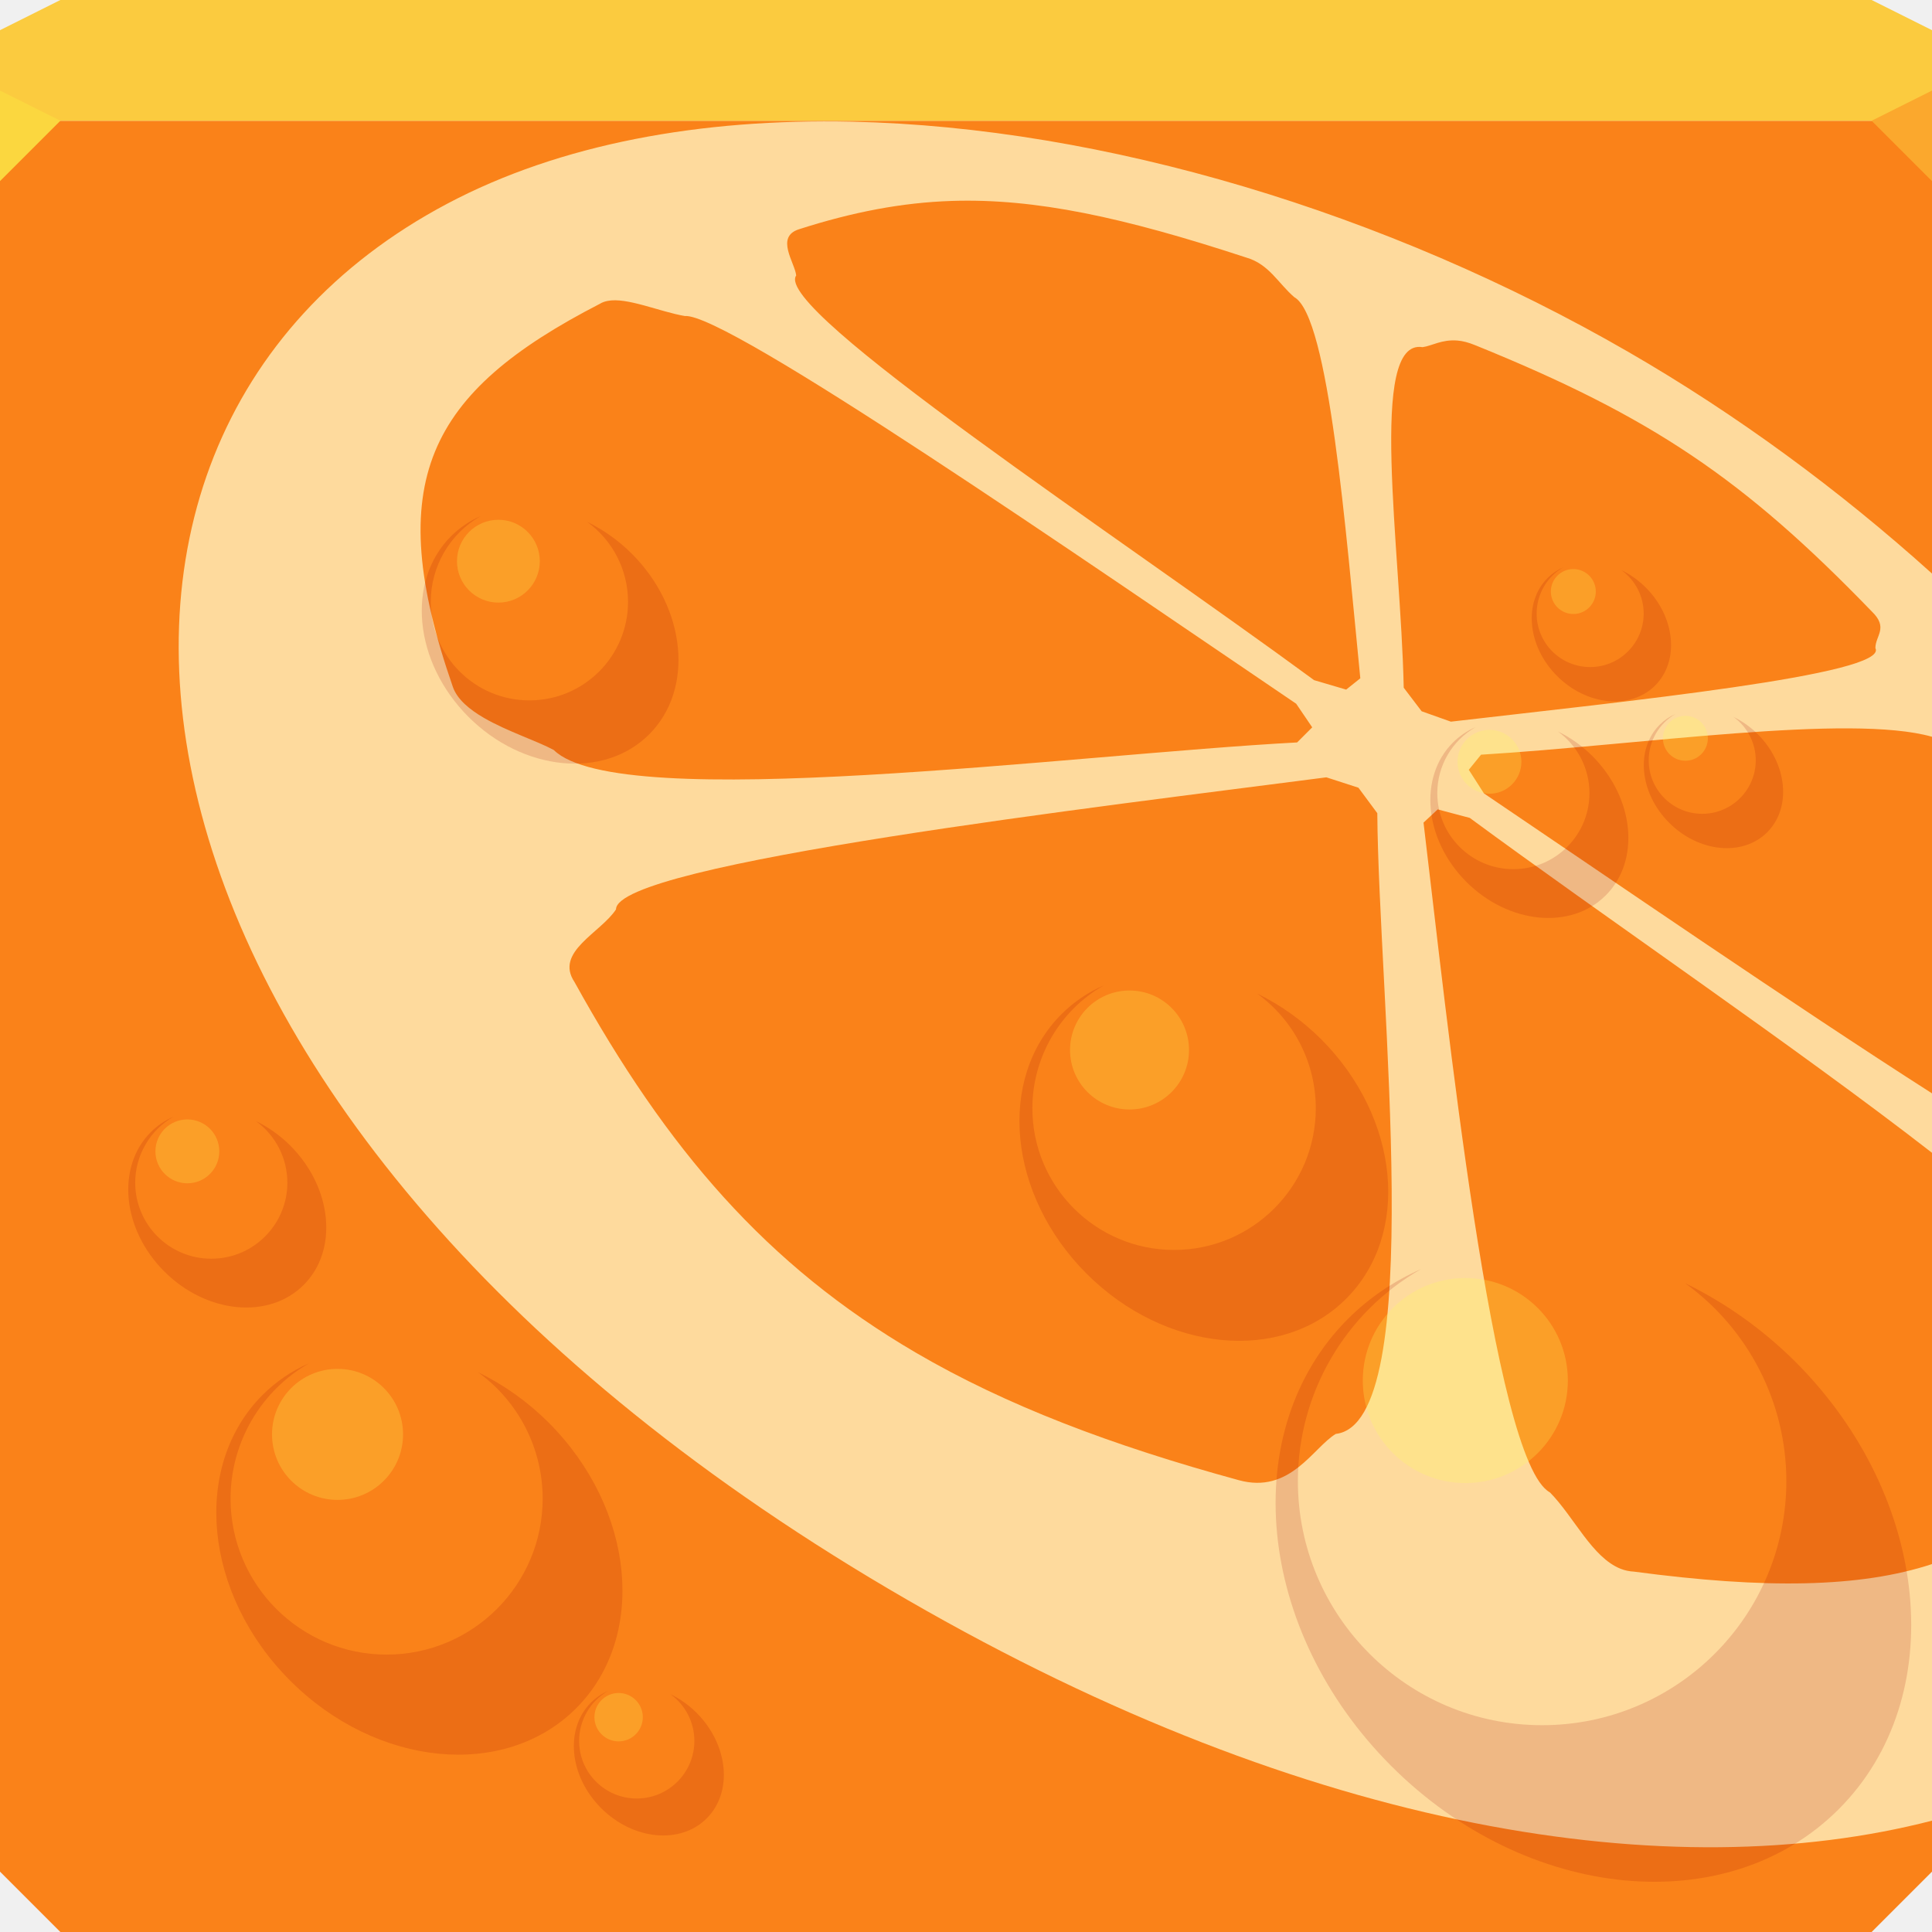
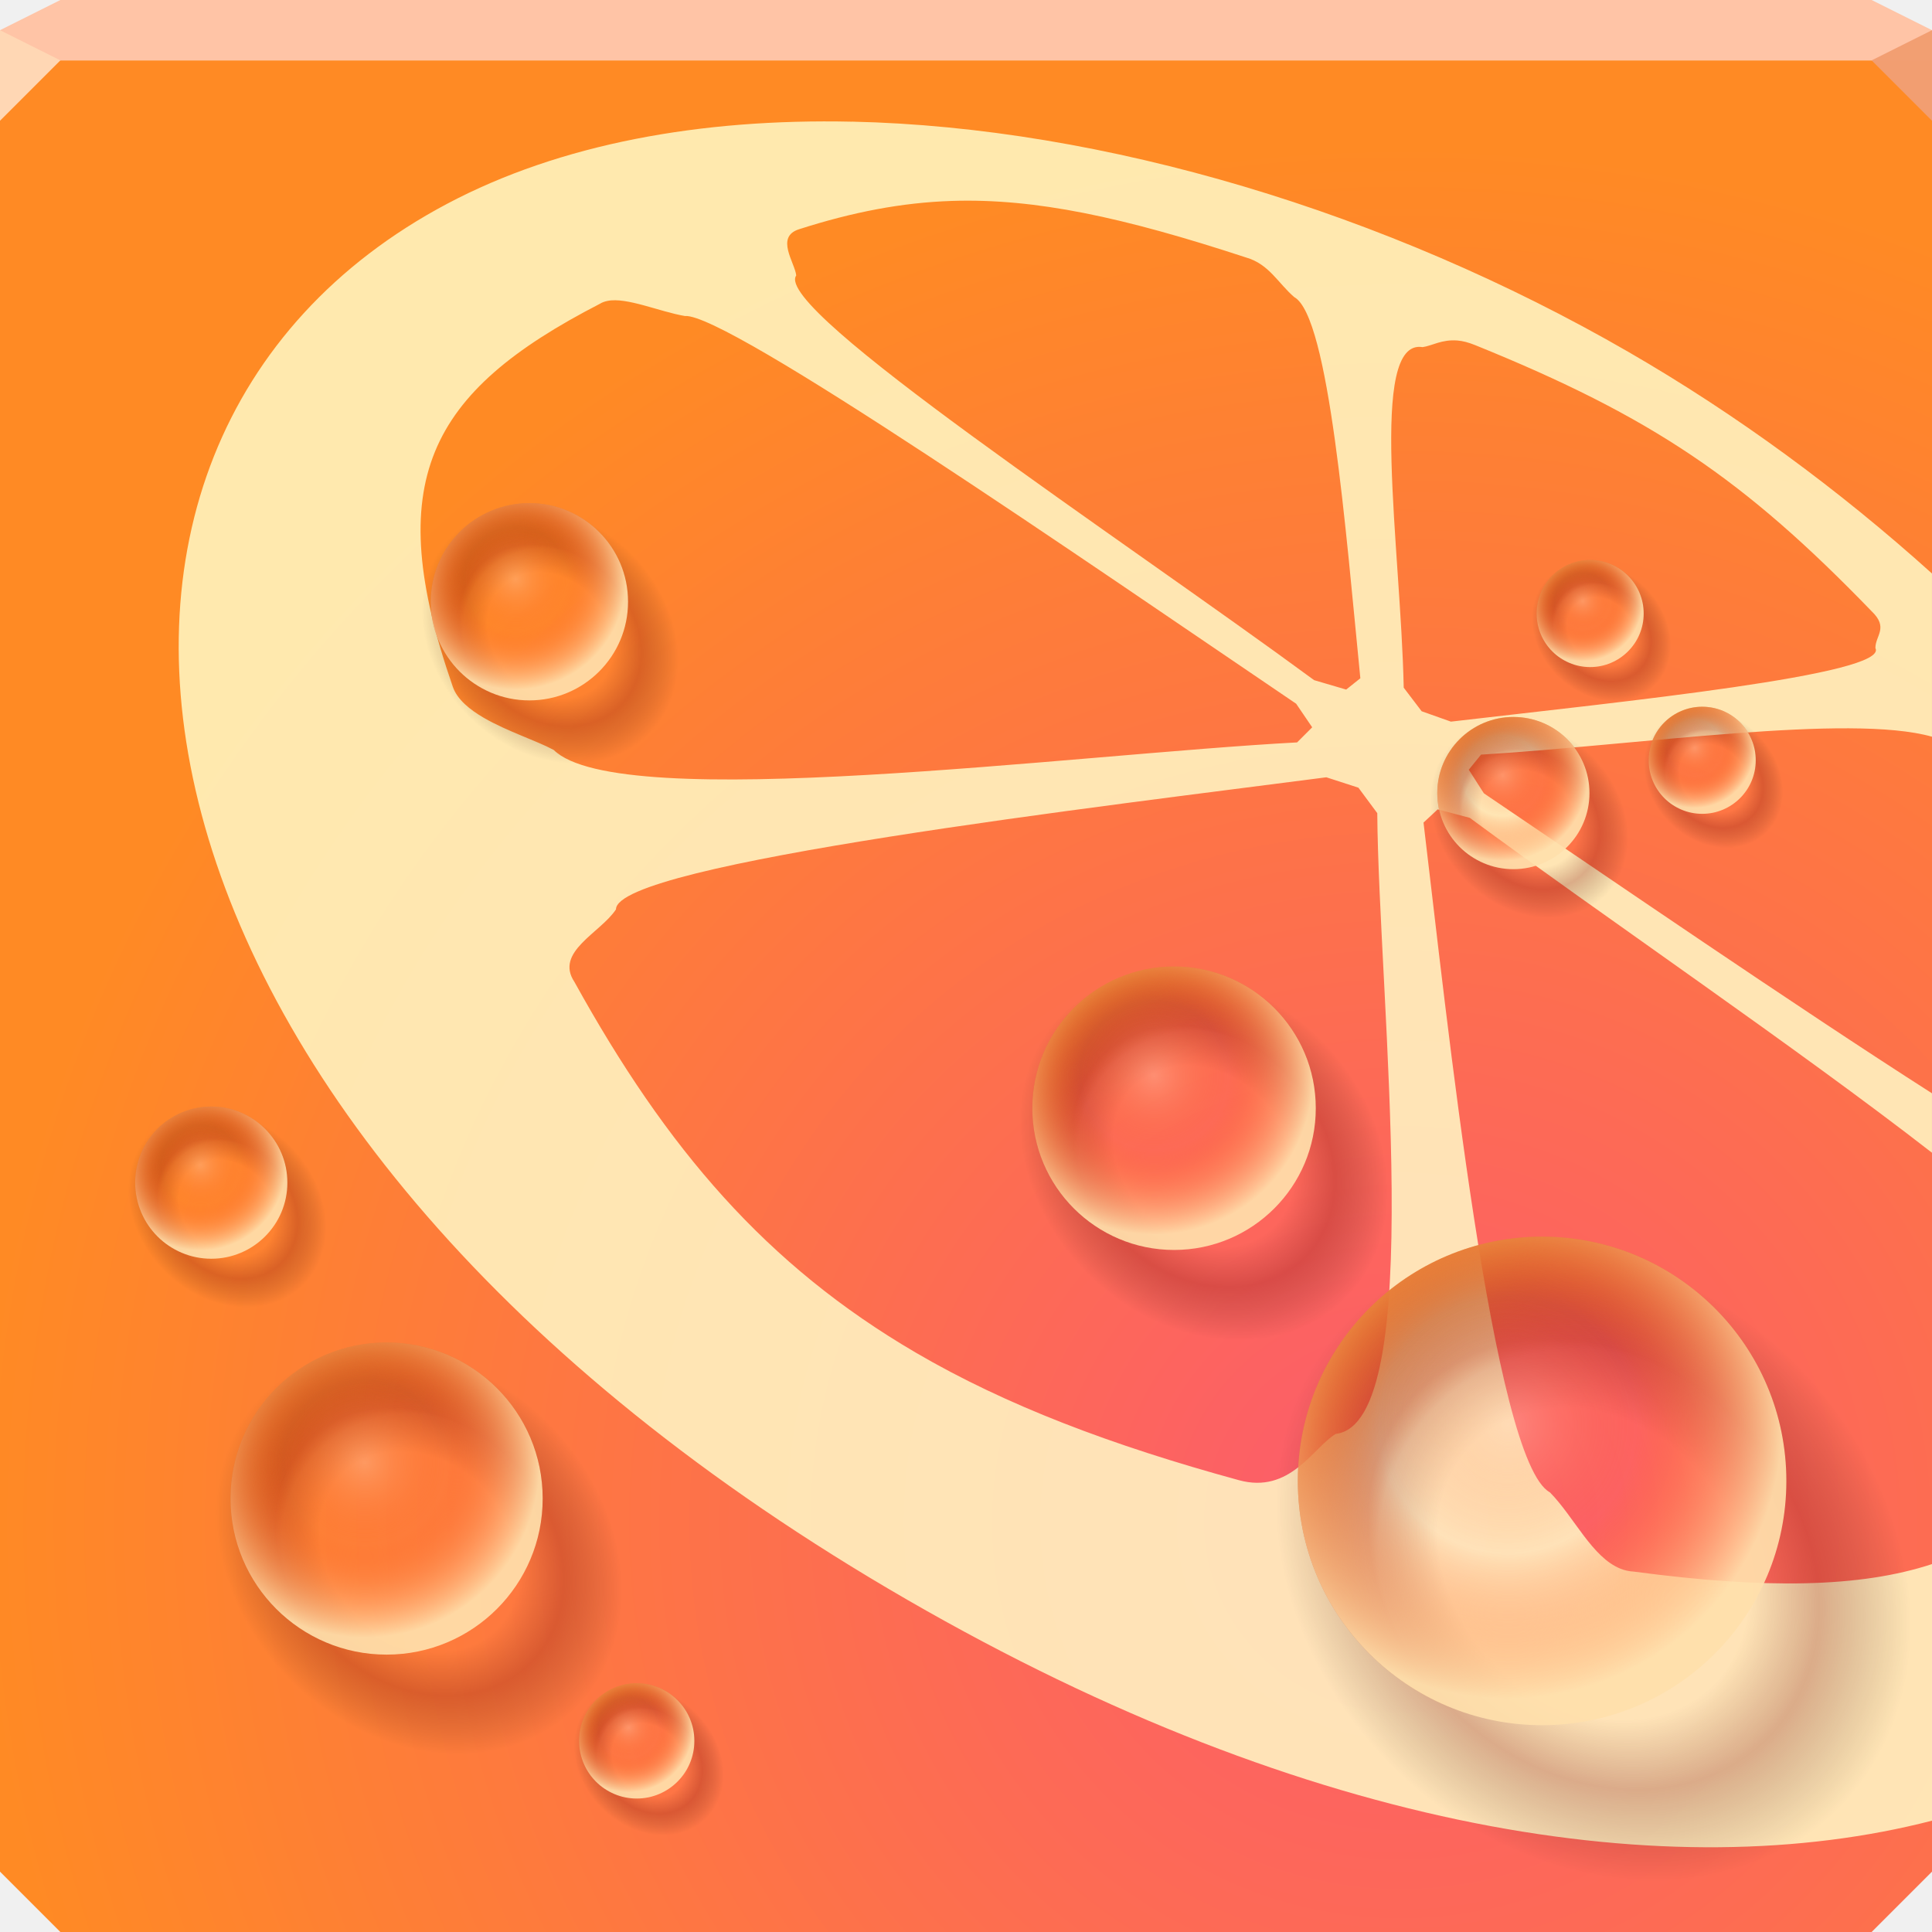
- <svg xmlns="http://www.w3.org/2000/svg" xmlns:xlink="http://www.w3.org/1999/xlink" width="64" height="64" id="svg13094" version="1.1">
-   <defs id="defs13096" />
-   <path style="color:#000000;fill:#fa8219;fill-opacity:1;fill-rule:nonzero;stroke:none;stroke-width:2.286;marker:none;visibility:visible;display:inline;overflow:visible;enable-background:accumulate" d="m 0,4 0,30 0,28 2,2 30,0 30,0 2,-2 L 64,34 64,4 32,4 0,4 z" id="path3983" />
-   <path id="path6502" d="M 2 0 L 0 1 L 0 4 L 32 4 L 64 4 L 64 1 L 62 0 L 32 0 L 2 0 z " style="color:#000000;fill:#fbcb3f;fill-opacity:1;fill-rule:nonzero;stroke:none;marker:none;visibility:visible;display:inline;overflow:visible;enable-background:accumulate" />
-   <path style="color:#000000;fill:#fff0be;fill-opacity:0.798;fill-rule:nonzero;stroke:none;stroke-width:1;marker:none;visibility:visible;display:inline;overflow:visible;enable-background:accumulate" d="M 28.219 4.031 C 23.21 3.922 18.561 4.763 14.812 6.75 C -0.121 14.666 2.97 37.358 30.062 53 C 43.465 60.738 55.411 62.526 64 60.312 L 64 51.812 C 61.626 52.594 58.483 52.643 54.125 52.062 C 53.976 52.055 53.823 52.022 53.688 51.969 C 52.738 51.593 52.148 50.256 51.344 49.438 C 49.454 48.414 47.924 33.622 47.156 27.25 L 47.625 26.812 L 48.688 27.094 C 52.983 30.262 59.569 34.743 64 38.188 L 64 36.219 C 59.408 33.283 53.284 29.071 49.156 26.281 L 48.656 25.5 L 49.062 25 C 54.305 24.681 61.271 23.634 64 24.406 L 64 19 C 60.931 16.234 57.527 13.729 53.938 11.656 C 45.946 7.042 36.567 4.214 28.219 4.031 z M 31.531 6.656 C 34.296 6.567 37.199 7.191 41.281 8.531 C 42.04 8.748 42.343 9.388 42.875 9.844 C 44.026 10.483 44.584 17.634 45.062 22.469 L 44.594 22.844 L 43.531 22.531 C 37.092 17.795 25.584 10.245 26.375 9.125 C 26.333 8.704 25.668 7.847 26.469 7.594 C 28.243 7.025 29.873 6.71 31.531 6.656 z M 20.125 9.969 C 20.759 9.838 21.853 10.327 22.688 10.469 C 24.063 10.345 36.019 18.625 42.938 23.312 L 43.469 24.094 L 42.969 24.594 C 35.558 24.989 20.516 26.992 18.344 24.844 C 17.781 24.54 16.802 24.228 16.031 23.781 C 15.569 23.513 15.144 23.173 15 22.75 C 12.644 15.971 14.147 13.011 19.875 10.062 C 19.945 10.017 20.034 9.987 20.125 9.969 z M 48.281 11.281 C 48.456 11.295 48.643 11.343 48.875 11.438 C 54.727 13.809 57.772 15.875 62 20.25 C 62.572 20.796 62.123 21.057 62.125 21.469 C 62.594 22.35 53.757 23.244 48.062 23.906 L 47.094 23.562 L 46.5 22.781 C 46.405 18.181 45.308 11.203 47.125 11.5 C 47.438 11.457 47.758 11.239 48.281 11.281 z M 43.938 25.75 L 45 26.094 L 45.625 26.938 C 45.668 33.08 47.31 47.148 44.25 47.5 C 43.497 47.952 42.74 49.506 41.031 49.031 C 36.815 47.879 33.321 46.552 30.344 44.812 C 25.384 41.915 22.089 38.061 19.031 32.531 C 18.363 31.531 19.895 30.905 20.406 30.125 C 20.405 28.603 36.698 26.693 43.938 25.75 z " id="path4012" />
-   <path style="fill:#fba82d;fill-opacity:1" id="path3028" d="M 64,6 62,4 64,3 z" />
-   <g transform="translate(-0.6250001,0.082283)" id="g3043" />
-   <g style="fill:#ffffff" transform="matrix(1.038589,0,0,1.038589,1214.722,1878.812)" id="scalable" />
-   <path id="path4298" d="M 0,3 0,6 2,4 Z" style="fill:#fbd73f;fill-opacity:1;fill-rule:nonzero" />
-   <g transform="matrix(0.5849523,0,0,0.5849523,-5.858213,27.66311)" id="g3910">
-     <path style="color:#000000;display:inline;overflow:visible;visibility:visible;fill:#a20000;fill-opacity:0.159;fill-rule:nonzero;stroke:none;stroke-width:0.754;marker:none;enable-background:accumulate" d="M 10.246 45.156 A 7.342 6.049 45 0 0 8.701 46.207 A 7.342 6.049 45 0 0 9.615 55.676 A 7.342 6.049 45 0 0 19.084 56.59 A 7.342 6.049 45 0 0 18.17 47.121 A 7.342 6.049 45 0 0 15.836 45.457 A 5.17 5.17 0 0 1 17.977 49.641 A 5.17 5.17 0 0 1 12.807 54.811 A 5.17 5.17 0 0 1 7.637 49.641 A 5.17 5.17 0 0 1 10.246 45.156 z " transform="matrix(1.709541,0,0,1.709541,10.01486,-47.29123)" id="path3914" />
-     <circle id="path3912" style="color:#000000;display:inline;overflow:visible;visibility:visible;fill:#fffb58;fill-opacity:0.242;fill-rule:nonzero;stroke:none;stroke-width:0.42;marker:none;enable-background:accumulate" cx="29.13" cy="33.939" r="3.71" />
+ <svg xmlns="http://www.w3.org/2000/svg" xmlns:xlink="http://www.w3.org/1999/xlink" width="64" height="64" version="1.1">
+   <defs>
+     <radialGradient id="d" cx="32.874" cy="38.6" r="8.839" gradientTransform="matrix(1.3 0 0 1.3 -9.5924 -10.223)" gradientUnits="userSpaceOnUse">
+       <stop stop-color="#b62600" stop-opacity="0" offset="0" />
+       <stop stop-color="#b62900" stop-opacity="0" offset=".624" />
+       <stop stop-color="#dd7830" offset="1" />
+     </radialGradient>
+     <radialGradient id="c" cx="31.908" cy="37.572" r="8.839" gradientUnits="userSpaceOnUse">
+       <stop stop-color="#330000" stop-opacity="0" offset="0" />
+       <stop stop-color="#450000" stop-opacity="0" offset=".49" />
+       <stop stop-color="#6e0000" stop-opacity=".248" offset=".71" />
+       <stop stop-color="#000000" stop-opacity="0" offset="1" />
+     </radialGradient>
+     <radialGradient id="e" cx="30.791" cy="36.026" r="8.839" gradientTransform="matrix(1.1205 -2.0163e-8 2.0163e-8 1.1205 -3.8299 -4.8277)" gradientUnits="userSpaceOnUse">
+       <stop stop-color="#ffcdad" stop-opacity=".349" offset="0" />
+       <stop stop-color="#ff631d" stop-opacity="0" offset=".469" />
+       <stop stop-color="#ffdfab" stop-opacity=".923" offset="1" />
+     </radialGradient>
+     <radialGradient id="b" cx="43.454" cy="48.072" r="32" gradientTransform="matrix(1.4733 0 0 1.4273 -17.614 -18.2)" gradientUnits="userSpaceOnUse">
+       <stop stop-color="#fc5b6d" offset="0" />
+       <stop stop-color="#ff8a24" offset="1" />
+     </radialGradient>
+   </defs>
+   <path d="m0 2v60l2 2h60l2-2v-60h-32z" color="#000000" fill="url(#b)" />
+   <path d="m2 0-2 1v1h64v-1l-2-1h-30z" color="#000000" fill="#ffc4a6" />
+   <path d="m28.219 4.031c-5.009-0.11-9.658 0.732-13.406 2.719-14.934 7.916-11.843 30.608 15.25 46.25 13.403 7.738 25.348 9.526 33.938 7.312v-8.5c-2.374 0.781-5.517 0.831-9.875 0.25-0.149-0.008-0.302-0.04-0.438-0.094-0.949-0.375-1.539-1.713-2.344-2.531-1.89-1.023-3.42-15.816-4.188-22.188l0.469-0.438 1.062 0.281c4.295 3.168 10.881 7.649 15.312 11.094v-1.969c-4.592-2.935-10.716-7.148-14.844-9.938l-0.5-0.781 0.406-0.5c5.243-0.319 12.209-1.366 14.938-0.594v-5.406c-3.069-2.766-6.473-5.271-10.062-7.344-7.992-4.614-17.371-7.442-25.719-7.625zm3.312 2.625c2.764-0.09 5.668 0.535 9.75 1.875 0.759 0.217 1.062 0.857 1.594 1.312 1.151 0.64 1.709 7.79 2.188 12.625l-0.469 0.375-1.062-0.312c-6.439-4.737-17.948-12.286-17.156-13.406-0.042-0.421-0.707-1.278 0.094-1.531 1.774-0.569 3.404-0.884 5.062-0.938zm-11.406 3.312c0.634-0.13 1.728 0.359 2.562 0.5 1.375-0.123 13.332 8.156 20.25 12.844l0.531 0.781-0.5 0.5c-7.411 0.396-22.453 2.398-24.625 0.25-0.563-0.304-1.542-0.616-2.312-1.062-0.462-0.268-0.887-0.608-1.031-1.031-2.356-6.779-0.853-9.739 4.875-12.688 0.07-0.046 0.159-0.075 0.25-0.094zm28.156 1.312c0.174 0.014 0.362 0.062 0.594 0.156 5.852 2.371 8.897 4.438 13.125 8.812 0.572 0.546 0.123 0.807 0.125 1.219 0.469 0.881-8.368 1.775-14.062 2.438l-0.969-0.344-0.594-0.781c-0.095-4.601-1.192-11.578 0.625-11.281 0.313-0.043 0.633-0.261 1.156-0.219zm-4.344 14.469 1.062 0.344 0.625 0.844c0.043 6.142 1.685 20.21-1.375 20.562-0.753 0.452-1.51 2.006-3.219 1.531-4.216-1.153-7.71-2.479-10.688-4.219-4.96-2.898-8.255-6.751-11.312-12.281-0.668-1 0.864-1.627 1.375-2.406-7.67e-4 -1.522 16.292-3.432 23.531-4.375z" color="#000000" fill="#fff9c7" fill-opacity=".849" />
+   <path d="m64 4-2-2 2-1z" fill="#f19e72" fill-opacity=".992" />
+   <path d="m0 1v3l2-2z" fill="#ffd7b4" />
+   <g id="a" transform="matrix(.58495 0 0 .58495 -5.8582 27.663)">
+     <path transform="matrix(.82731 -.82731 1.0041 1.0041 -30.359 29.25)" d="m40.747 37.572a8.839 8.839 0 0 1-8.839 8.839 8.839 8.839 0 0 1-8.839-8.839 8.839 8.839 0 0 1 8.839-8.839 8.839 8.839 0 0 1 8.839 8.839z" color="#000000" fill="url(#c)" />
+     <path d="m40.747 37.572a8.839 8.839 0 0 1-8.839 8.839 8.839 8.839 0 0 1-8.839-8.839 8.839 8.839 0 0 1 8.839-8.839 8.839 8.839 0 0 1 8.839 8.839z" color="#000000" fill="url(#d)" />
+     <path d="m40.747 37.572a8.839 8.839 0 0 1-8.839 8.839 8.839 8.839 0 0 1-8.839-8.839 8.839 8.839 0 0 1 8.839-8.839 8.839 8.839 0 0 1 8.839 8.839z" color="#000000" fill="url(#e)" />
  </g>
-   <use height="64" width="64" transform="matrix(1.565005,0,0,1.565005,31.04164,-28.63012)" id="use3062" xlink:href="#g3910" y="0" x="0" />
-   <use height="64" width="64" transform="matrix(0.9080225,0,0,0.9080225,27.26395,-8.363203)" id="use3064" xlink:href="#g3910" y="0" x="0" />
-   <use height="64" width="64" transform="matrix(0.6320898,0,0,0.6320898,9.442153,-11.44411)" id="use3066" xlink:href="#g3910" y="0" x="0" />
-   <use height="64" width="64" transform="matrix(0.3430176,0,0,0.3430176,48.28305,3.296359)" id="use3068" xlink:href="#g3910" y="0" x="0" />
-   <use height="64" width="64" transform="matrix(0.3430176,0,0,0.3430176,51.99536,8.157718)" id="use3070" xlink:href="#g3910" y="0" x="0" />
-   <use height="64" width="64" transform="matrix(0.4875537,0,0,0.4875537,43.88862,2.069114)" id="use3072" xlink:href="#g3910" y="0" x="0" />
-   <use height="64" width="64" transform="matrix(0.4875537,0,0,0.4875537,0.7551055,14.97381)" id="use3074" xlink:href="#g3910" y="0" x="0" />
-   <use x="0" y="0" xlink:href="#g3910" id="use3060" transform="matrix(0.3692969,0,0,0.3692969,16.36333,39.33655)" width="64" height="64" />
+   <use transform="matrix(1.565 0 0 1.565 31.042 -28.63)" width="64" height="64" xlink:href="#a" />
+   <use transform="matrix(.90802 0 0 .90802 27.264 -8.3632)" width="64" height="64" xlink:href="#a" />
+   <use transform="matrix(.63209 0 0 .63209 9.4422 -11.444)" width="64" height="64" xlink:href="#a" />
+   <use transform="matrix(.34302 0 0 .34302 48.283 3.2964)" width="64" height="64" xlink:href="#a" />
+   <use transform="matrix(.34302 0 0 .34302 51.995 8.1577)" width="64" height="64" xlink:href="#a" />
+   <use transform="matrix(.48755 0 0 .48755 43.889 2.0691)" width="64" height="64" xlink:href="#a" />
+   <use transform="matrix(.48755 0 0 .48755 .75511 14.974)" width="64" height="64" xlink:href="#a" />
+   <use transform="matrix(.3693 0 0 .3693 16.363 39.337)" width="64" height="64" xlink:href="#a" />
</svg>
